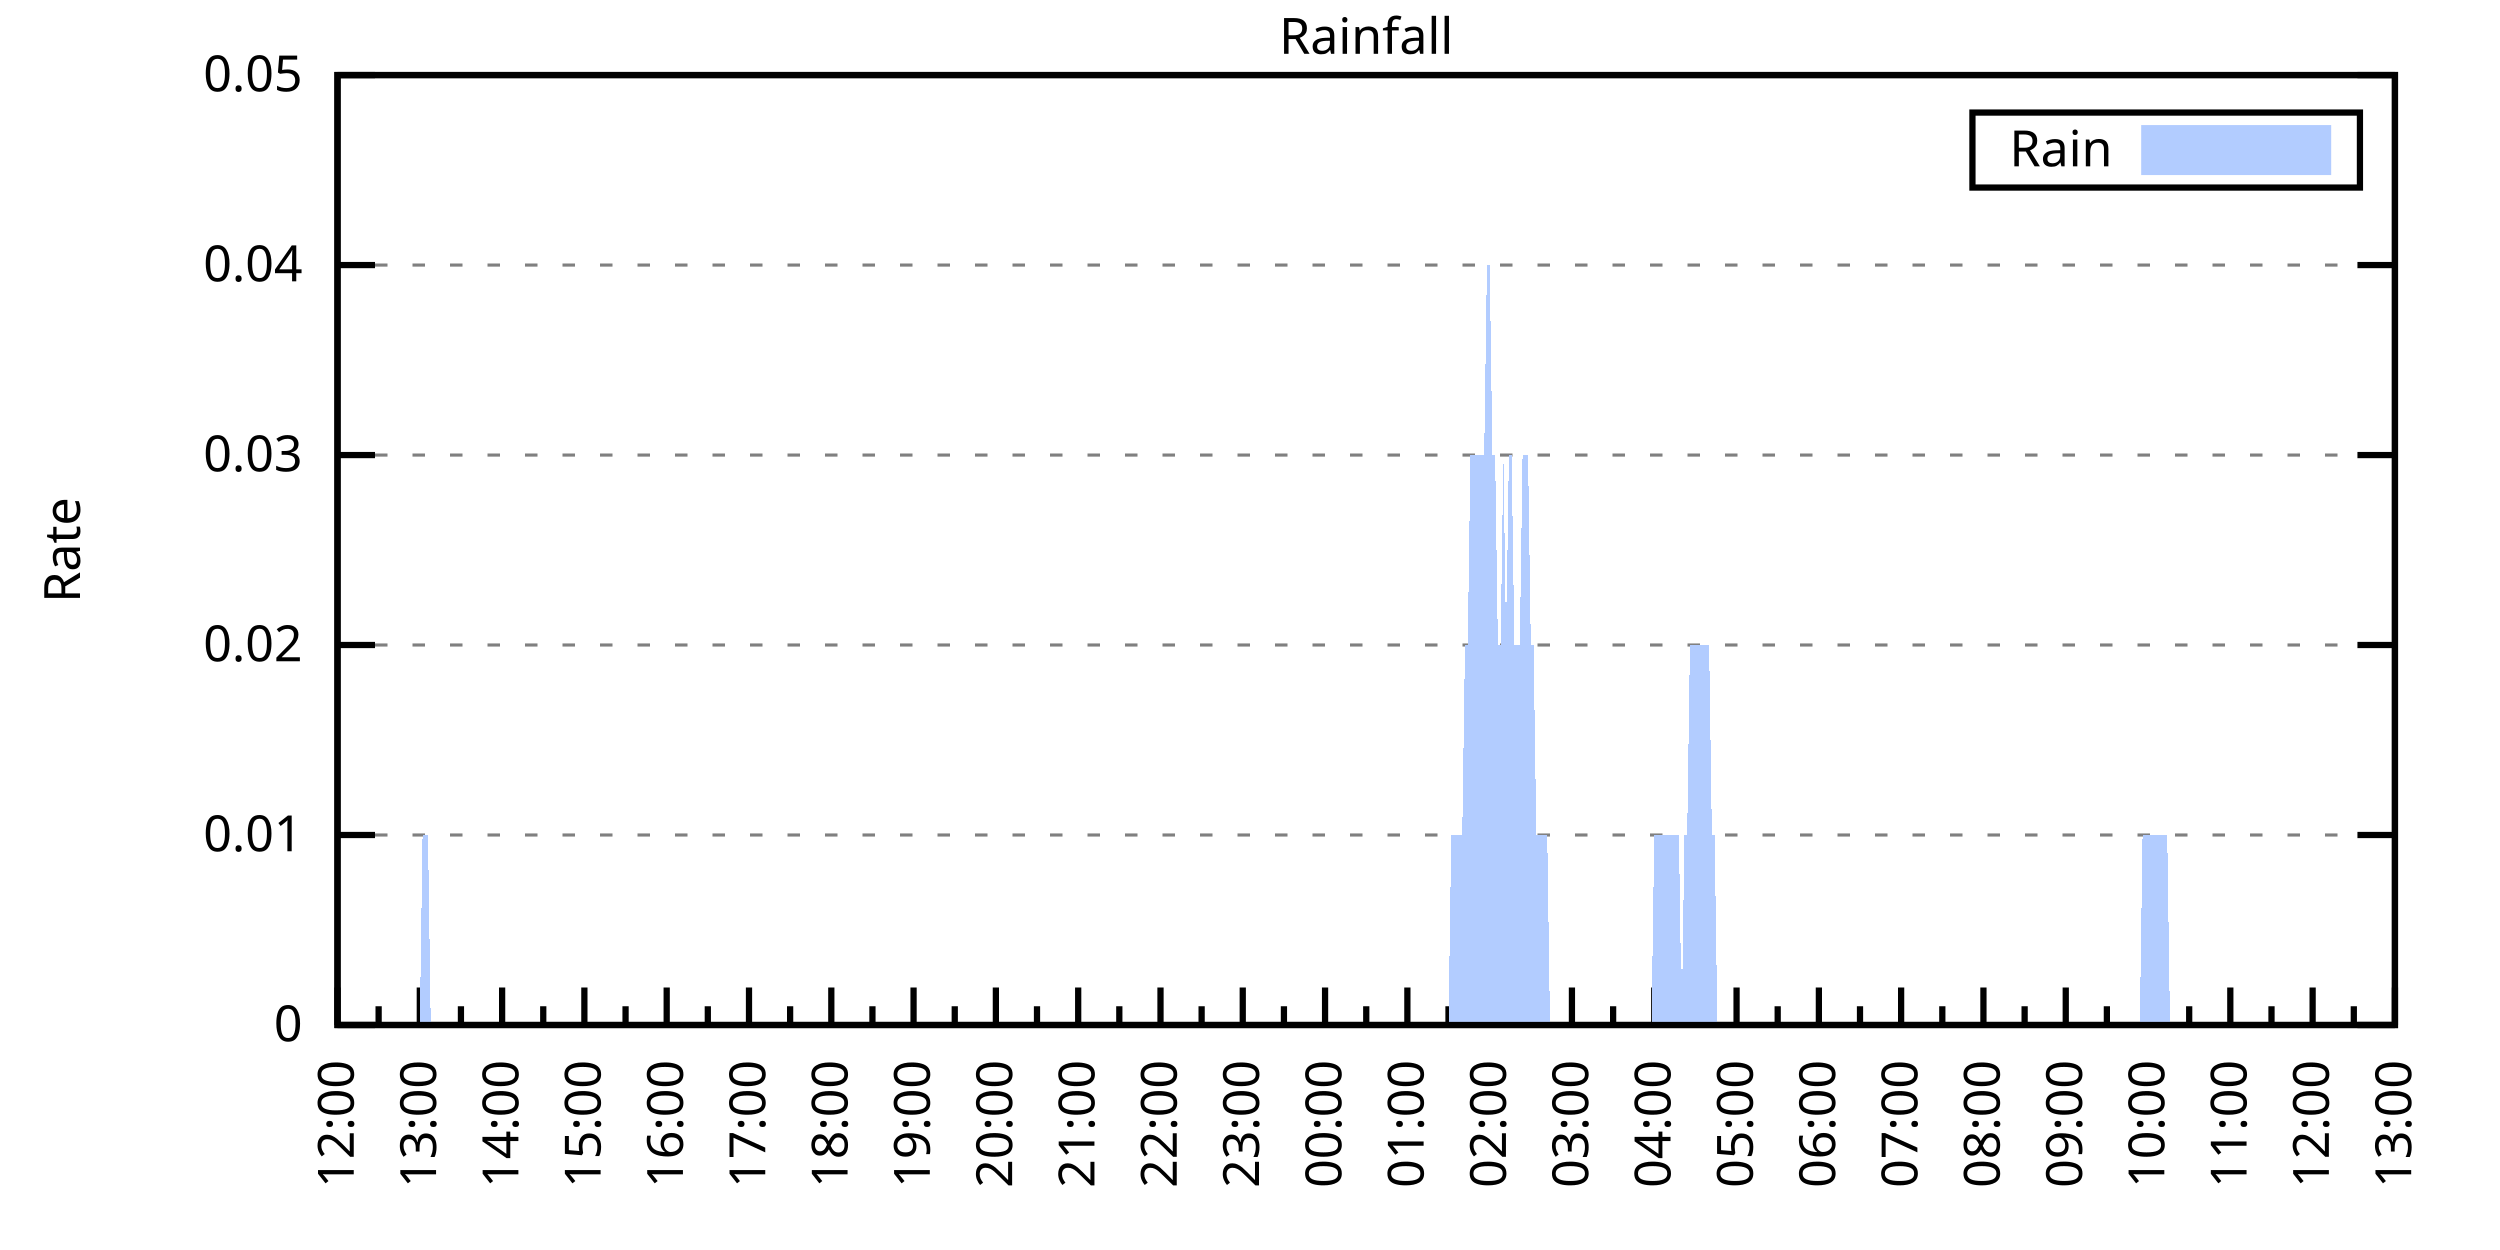
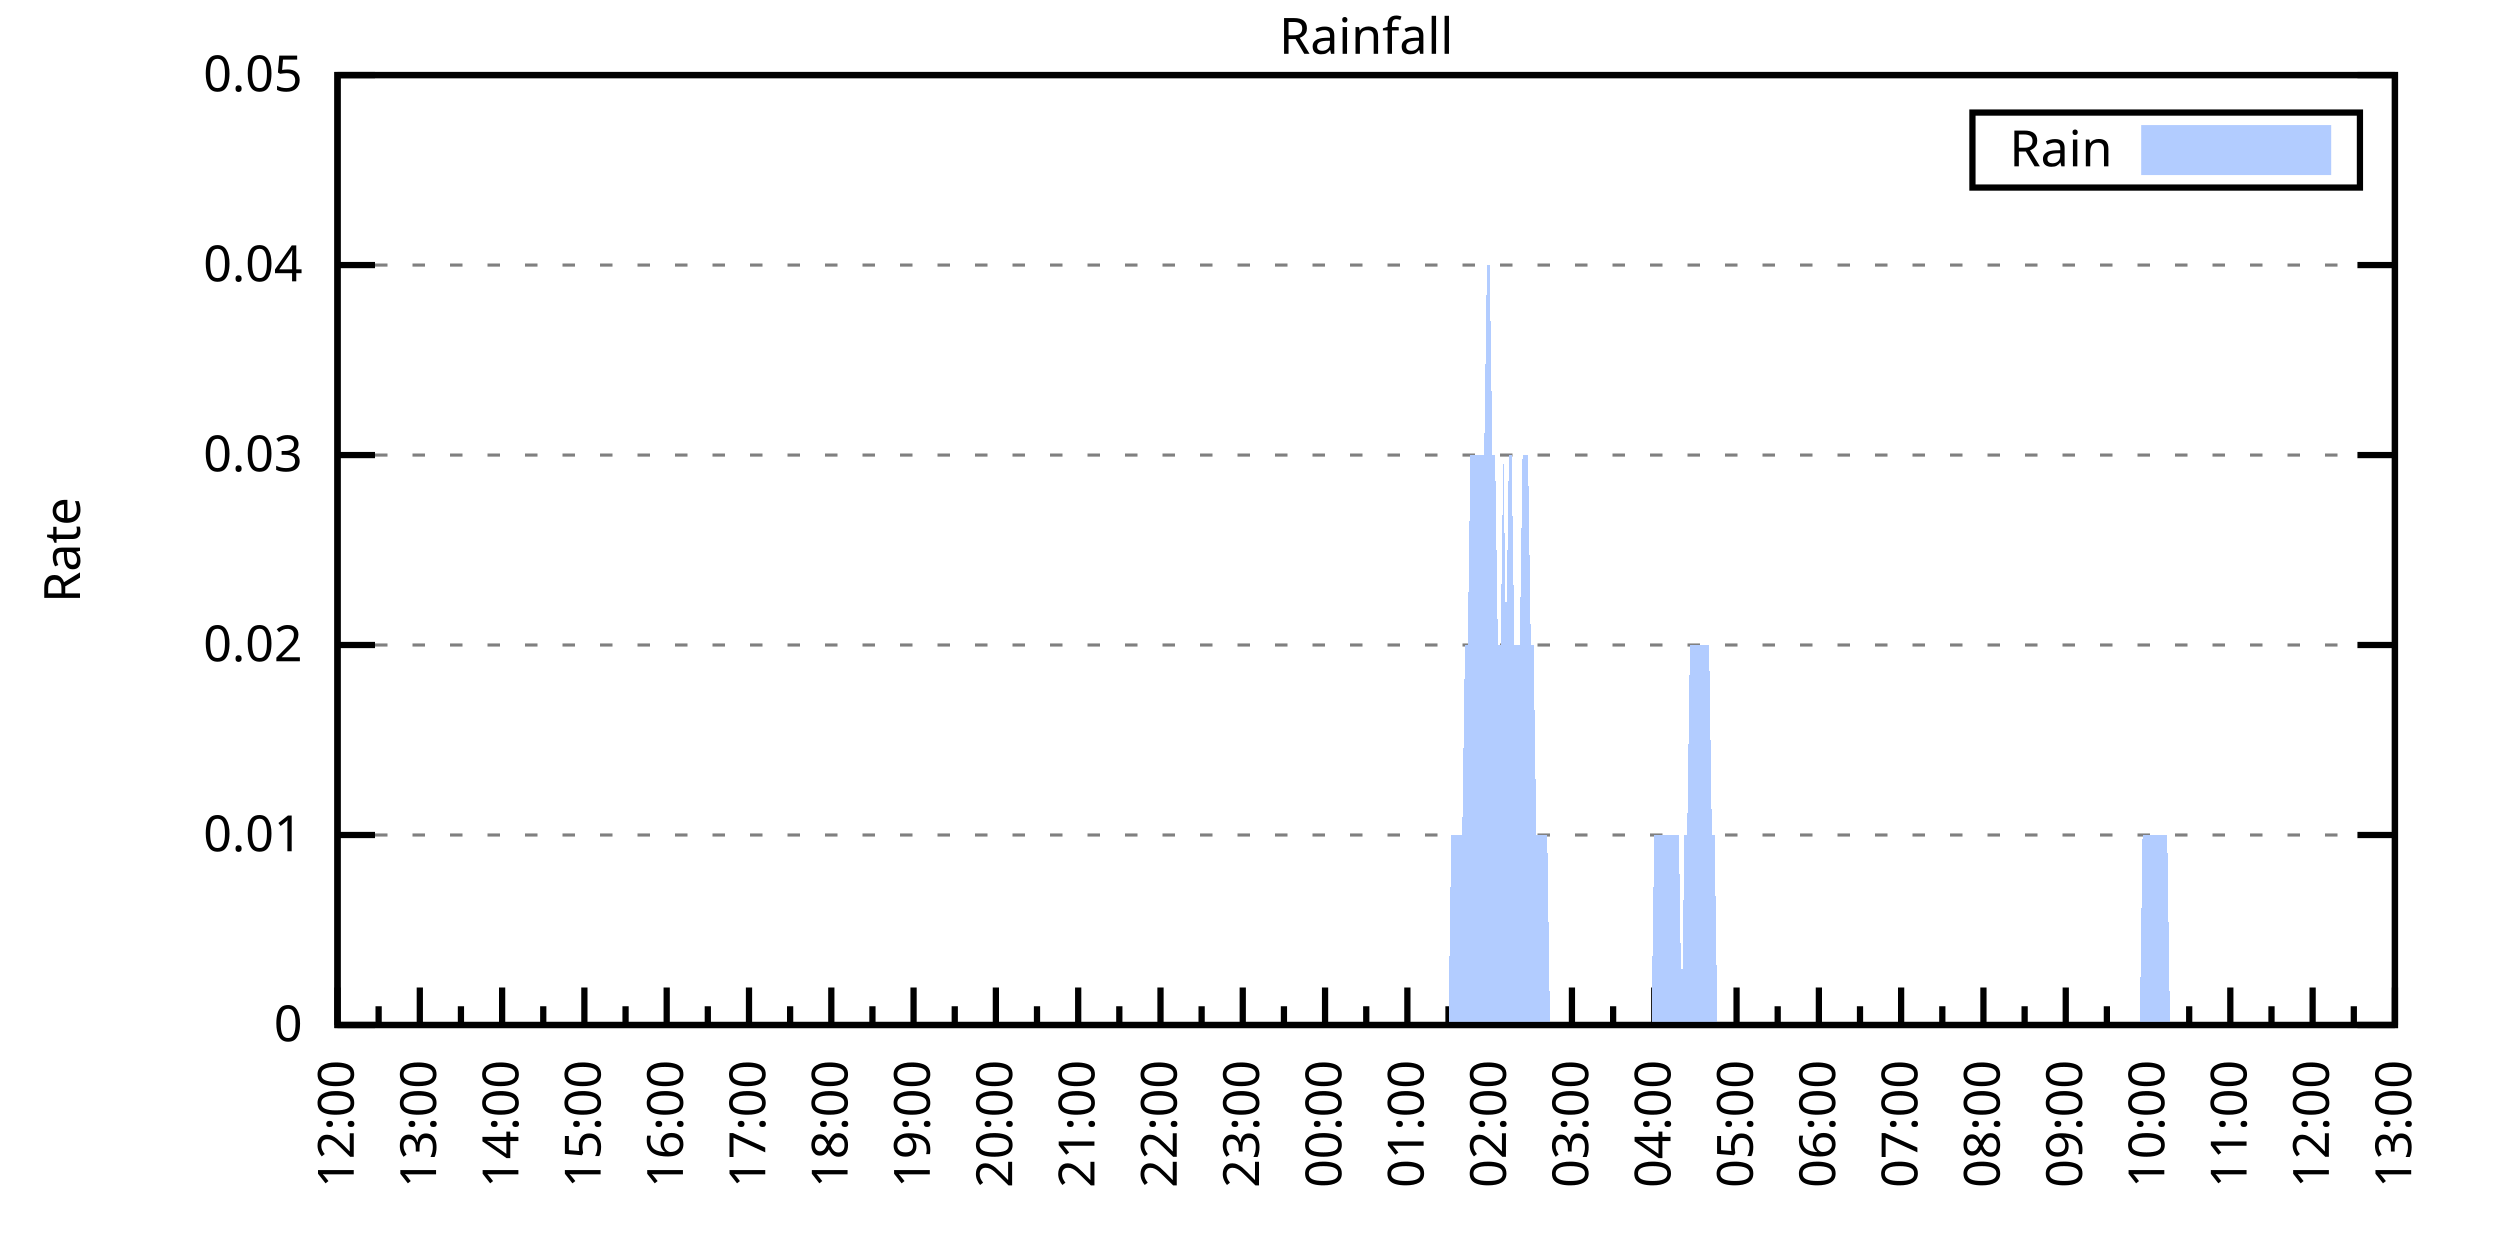
<svg xmlns="http://www.w3.org/2000/svg" xmlns:xlink="http://www.w3.org/1999/xlink" width="400" height="200" viewBox="0 0 400 200">
  <g id="gnuplot_canvas">
    <rect x="0" y="0" width="400" height="200" fill="none" />
    <defs>
      <circle id="gpDot" r="0.5" stroke-width="0.5" stroke="currentColor" />
      <path id="gpPt0" stroke-width="0.333" stroke="currentColor" d="M-1,0 h2 M0,-1 v2" />
      <path id="gpPt1" stroke-width="0.333" stroke="currentColor" d="M-1,-1 L1,1 M1,-1 L-1,1" />
      <path id="gpPt2" stroke-width="0.333" stroke="currentColor" d="M-1,0 L1,0 M0,-1 L0,1 M-1,-1 L1,1 M-1,1 L1,-1" />
      <rect id="gpPt3" stroke-width="0.333" stroke="currentColor" x="-1" y="-1" width="2" height="2" />
      <rect id="gpPt4" stroke-width="0.333" stroke="currentColor" fill="currentColor" x="-1" y="-1" width="2" height="2" />
      <circle id="gpPt5" stroke-width="0.333" stroke="currentColor" cx="0" cy="0" r="1" />
      <use xlink:href="#gpPt5" id="gpPt6" fill="currentColor" stroke="none" />
      <path id="gpPt7" stroke-width="0.333" stroke="currentColor" d="M0,-1.33 L-1.33,0.67 L1.33,0.67 z" />
      <use xlink:href="#gpPt7" id="gpPt8" fill="currentColor" stroke="none" />
      <use xlink:href="#gpPt7" id="gpPt9" stroke="currentColor" transform="rotate(180)" />
      <use xlink:href="#gpPt9" id="gpPt10" fill="currentColor" stroke="none" />
      <use xlink:href="#gpPt3" id="gpPt11" stroke="currentColor" transform="rotate(45)" />
      <use xlink:href="#gpPt11" id="gpPt12" fill="currentColor" stroke="none" />
      <path id="gpPt13" stroke-width="0.333" stroke="currentColor" d="M0,1.330 L1.265,0.411 L0.782,-1.067 L-0.782,-1.076 L-1.265,0.411 z" />
      <use xlink:href="#gpPt13" id="gpPt14" fill="currentColor" stroke="none" />
      <filter id="textbox" filterUnits="objectBoundingBox" x="0" y="0" height="1" width="1">
        <feFlood flood-color="white" flood-opacity="1" result="bgnd" />
        <feComposite in="SourceGraphic" in2="bgnd" operator="atop" />
      </filter>
      <filter id="greybox" filterUnits="objectBoundingBox" x="0" y="0" height="1" width="1">
        <feFlood flood-color="lightgrey" flood-opacity="1" result="grey" />
        <feComposite in="SourceGraphic" in2="grey" operator="atop" />
      </filter>
    </defs>
    <g fill="none" color="white" stroke="currentColor" stroke-width="1.00" stroke-linecap="butt" stroke-linejoin="miter">
</g>
    <g fill="none" color="black" stroke="currentColor" stroke-width="1.00" stroke-linecap="butt" stroke-linejoin="miter">
      <g stroke="none" shape-rendering="crispEdges">
        <polygon fill="rgb(255, 255, 255)" points="54.00,164.00 383.18,164.00 383.18,12.02 54.00,12.02 " />
      </g>
    </g>
    <g fill="none" color="black" stroke="currentColor" stroke-width="1.00" stroke-linecap="butt" stroke-linejoin="miter">
</g>
    <g fill="none" color="black" stroke="black" stroke-width="0.50" stroke-linecap="butt" stroke-linejoin="miter">
</g>
    <g fill="none" color="gray" stroke="currentColor" stroke-width="0.50" stroke-linecap="butt" stroke-linejoin="miter">
      <path stroke="gray" stroke-dasharray="2,4" class="gridline" d="M54.00,164.00 L383.19,164.00  " />
    </g>
    <g fill="none" color="gray" stroke="gray" stroke-width="1.00" stroke-linecap="butt" stroke-linejoin="miter">
</g>
    <g fill="none" color="black" stroke="currentColor" stroke-width="1.00" stroke-linecap="butt" stroke-linejoin="miter">
      <path stroke="black" d="M54.00,164.00 L60.00,164.00 M383.19,164.00 L377.19,164.00  " />
      <g transform="translate(48.40,166.60)" stroke="none" fill="black" font-family="Sans" font-size="8.00" text-anchor="end">
        <text>
          <tspan font-family="Sans"> 0</tspan>
        </text>
      </g>
    </g>
    <g fill="none" color="black" stroke="currentColor" stroke-width="1.00" stroke-linecap="butt" stroke-linejoin="miter">
</g>
    <g fill="none" color="black" stroke="black" stroke-width="0.50" stroke-linecap="butt" stroke-linejoin="miter">
</g>
    <g fill="none" color="gray" stroke="currentColor" stroke-width="0.50" stroke-linecap="butt" stroke-linejoin="miter">
      <path stroke="gray" stroke-dasharray="2,4" class="gridline" d="M54.00,133.60 L383.19,133.60  " />
    </g>
    <g fill="none" color="gray" stroke="gray" stroke-width="1.00" stroke-linecap="butt" stroke-linejoin="miter">
</g>
    <g fill="none" color="black" stroke="currentColor" stroke-width="1.00" stroke-linecap="butt" stroke-linejoin="miter">
      <path stroke="black" d="M54.00,133.60 L60.00,133.60 M383.19,133.60 L377.19,133.60  " />
      <g transform="translate(48.40,136.20)" stroke="none" fill="black" font-family="Sans" font-size="8.00" text-anchor="end">
        <text>
          <tspan font-family="Sans"> 0.01</tspan>
        </text>
      </g>
    </g>
    <g fill="none" color="black" stroke="currentColor" stroke-width="1.00" stroke-linecap="butt" stroke-linejoin="miter">
</g>
    <g fill="none" color="black" stroke="black" stroke-width="0.50" stroke-linecap="butt" stroke-linejoin="miter">
</g>
    <g fill="none" color="gray" stroke="currentColor" stroke-width="0.50" stroke-linecap="butt" stroke-linejoin="miter">
      <path stroke="gray" stroke-dasharray="2,4" class="gridline" d="M54.00,103.20 L383.19,103.20  " />
    </g>
    <g fill="none" color="gray" stroke="gray" stroke-width="1.00" stroke-linecap="butt" stroke-linejoin="miter">
</g>
    <g fill="none" color="black" stroke="currentColor" stroke-width="1.00" stroke-linecap="butt" stroke-linejoin="miter">
      <path stroke="black" d="M54.00,103.20 L60.00,103.20 M383.19,103.20 L377.19,103.20  " />
      <g transform="translate(48.40,105.80)" stroke="none" fill="black" font-family="Sans" font-size="8.00" text-anchor="end">
        <text>
          <tspan font-family="Sans"> 0.02</tspan>
        </text>
      </g>
    </g>
    <g fill="none" color="black" stroke="currentColor" stroke-width="1.00" stroke-linecap="butt" stroke-linejoin="miter">
</g>
    <g fill="none" color="black" stroke="black" stroke-width="0.50" stroke-linecap="butt" stroke-linejoin="miter">
</g>
    <g fill="none" color="gray" stroke="currentColor" stroke-width="0.50" stroke-linecap="butt" stroke-linejoin="miter">
      <path stroke="gray" stroke-dasharray="2,4" class="gridline" d="M54.00,72.81 L383.19,72.81  " />
    </g>
    <g fill="none" color="gray" stroke="gray" stroke-width="1.00" stroke-linecap="butt" stroke-linejoin="miter">
</g>
    <g fill="none" color="black" stroke="currentColor" stroke-width="1.00" stroke-linecap="butt" stroke-linejoin="miter">
      <path stroke="black" d="M54.00,72.81 L60.00,72.81 M383.19,72.81 L377.19,72.81  " />
      <g transform="translate(48.40,75.41)" stroke="none" fill="black" font-family="Sans" font-size="8.00" text-anchor="end">
        <text>
          <tspan font-family="Sans"> 0.03</tspan>
        </text>
      </g>
    </g>
    <g fill="none" color="black" stroke="currentColor" stroke-width="1.00" stroke-linecap="butt" stroke-linejoin="miter">
</g>
    <g fill="none" color="black" stroke="black" stroke-width="0.50" stroke-linecap="butt" stroke-linejoin="miter">
</g>
    <g fill="none" color="gray" stroke="currentColor" stroke-width="0.50" stroke-linecap="butt" stroke-linejoin="miter">
      <path stroke="gray" stroke-dasharray="2,4" class="gridline" d="M54.00,42.41 L383.19,42.41  " />
    </g>
    <g fill="none" color="gray" stroke="gray" stroke-width="1.00" stroke-linecap="butt" stroke-linejoin="miter">
</g>
    <g fill="none" color="black" stroke="currentColor" stroke-width="1.00" stroke-linecap="butt" stroke-linejoin="miter">
      <path stroke="black" d="M54.00,42.41 L60.00,42.41 M383.19,42.41 L377.19,42.41  " />
      <g transform="translate(48.40,45.01)" stroke="none" fill="black" font-family="Sans" font-size="8.00" text-anchor="end">
        <text>
          <tspan font-family="Sans"> 0.04</tspan>
        </text>
      </g>
    </g>
    <g fill="none" color="black" stroke="currentColor" stroke-width="1.00" stroke-linecap="butt" stroke-linejoin="miter">
</g>
    <g fill="none" color="black" stroke="black" stroke-width="0.50" stroke-linecap="butt" stroke-linejoin="miter">
</g>
    <g fill="none" color="gray" stroke="currentColor" stroke-width="0.50" stroke-linecap="butt" stroke-linejoin="miter">
      <path stroke="gray" stroke-dasharray="2,4" class="gridline" d="M54.00,12.01 L383.19,12.01  " />
    </g>
    <g fill="none" color="gray" stroke="gray" stroke-width="1.00" stroke-linecap="butt" stroke-linejoin="miter">
</g>
    <g fill="none" color="black" stroke="currentColor" stroke-width="1.00" stroke-linecap="butt" stroke-linejoin="miter">
      <path stroke="black" d="M54.00,12.01 L60.00,12.01 M383.19,12.01 L377.19,12.01  " />
      <g transform="translate(48.40,14.61)" stroke="none" fill="black" font-family="Sans" font-size="8.00" text-anchor="end">
        <text>
          <tspan font-family="Sans"> 0.05</tspan>
        </text>
      </g>
    </g>
    <g fill="none" color="black" stroke="currentColor" stroke-width="1.00" stroke-linecap="butt" stroke-linejoin="miter">
      <path stroke="black" d="M54.00,164.00 L54.00,158.00  " />
      <g transform="translate(56.60,169.60) rotate(270)" stroke="none" fill="black" font-family="Sans" font-size="8.00" text-anchor="end">
        <text>
          <tspan font-family="Sans">12:00</tspan>
        </text>
      </g>
    </g>
    <g fill="none" color="black" stroke="currentColor" stroke-width="1.00" stroke-linecap="butt" stroke-linejoin="miter">
      <path stroke="black" d="M60.58,164.00 L60.58,161.00 M67.17,164.00 L67.17,158.00  " />
      <g transform="translate(69.77,169.60) rotate(270)" stroke="none" fill="black" font-family="Sans" font-size="8.00" text-anchor="end">
        <text>
          <tspan font-family="Sans">13:00</tspan>
        </text>
      </g>
    </g>
    <g fill="none" color="black" stroke="currentColor" stroke-width="1.00" stroke-linecap="butt" stroke-linejoin="miter">
      <path stroke="black" d="M73.75,164.00 L73.75,161.00 M80.34,164.00 L80.34,158.00  " />
      <g transform="translate(82.94,169.60) rotate(270)" stroke="none" fill="black" font-family="Sans" font-size="8.00" text-anchor="end">
        <text>
          <tspan font-family="Sans">14:00</tspan>
        </text>
      </g>
    </g>
    <g fill="none" color="black" stroke="currentColor" stroke-width="1.00" stroke-linecap="butt" stroke-linejoin="miter">
      <path stroke="black" d="M86.92,164.00 L86.92,161.00 M93.50,164.00 L93.50,158.00  " />
      <g transform="translate(96.10,169.60) rotate(270)" stroke="none" fill="black" font-family="Sans" font-size="8.00" text-anchor="end">
        <text>
          <tspan font-family="Sans">15:00</tspan>
        </text>
      </g>
    </g>
    <g fill="none" color="black" stroke="currentColor" stroke-width="1.00" stroke-linecap="butt" stroke-linejoin="miter">
      <path stroke="black" d="M100.09,164.00 L100.09,161.00 M106.67,164.00 L106.67,158.00  " />
      <g transform="translate(109.27,169.60) rotate(270)" stroke="none" fill="black" font-family="Sans" font-size="8.00" text-anchor="end">
        <text>
          <tspan font-family="Sans">16:00</tspan>
        </text>
      </g>
    </g>
    <g fill="none" color="black" stroke="currentColor" stroke-width="1.00" stroke-linecap="butt" stroke-linejoin="miter">
      <path stroke="black" d="M113.25,164.00 L113.25,161.00 M119.84,164.00 L119.84,158.00  " />
      <g transform="translate(122.44,169.60) rotate(270)" stroke="none" fill="black" font-family="Sans" font-size="8.00" text-anchor="end">
        <text>
          <tspan font-family="Sans">17:00</tspan>
        </text>
      </g>
    </g>
    <g fill="none" color="black" stroke="currentColor" stroke-width="1.00" stroke-linecap="butt" stroke-linejoin="miter">
      <path stroke="black" d="M126.42,164.00 L126.42,161.00 M133.01,164.00 L133.01,158.00  " />
      <g transform="translate(135.61,169.60) rotate(270)" stroke="none" fill="black" font-family="Sans" font-size="8.00" text-anchor="end">
        <text>
          <tspan font-family="Sans">18:00</tspan>
        </text>
      </g>
    </g>
    <g fill="none" color="black" stroke="currentColor" stroke-width="1.00" stroke-linecap="butt" stroke-linejoin="miter">
      <path stroke="black" d="M139.59,164.00 L139.59,161.00 M146.17,164.00 L146.17,158.00  " />
      <g transform="translate(148.77,169.60) rotate(270)" stroke="none" fill="black" font-family="Sans" font-size="8.00" text-anchor="end">
        <text>
          <tspan font-family="Sans">19:00</tspan>
        </text>
      </g>
    </g>
    <g fill="none" color="black" stroke="currentColor" stroke-width="1.00" stroke-linecap="butt" stroke-linejoin="miter">
      <path stroke="black" d="M152.76,164.00 L152.76,161.00 M159.34,164.00 L159.34,158.00  " />
      <g transform="translate(161.94,169.60) rotate(270)" stroke="none" fill="black" font-family="Sans" font-size="8.00" text-anchor="end">
        <text>
          <tspan font-family="Sans">20:00</tspan>
        </text>
      </g>
    </g>
    <g fill="none" color="black" stroke="currentColor" stroke-width="1.00" stroke-linecap="butt" stroke-linejoin="miter">
      <path stroke="black" d="M165.92,164.00 L165.92,161.00 M172.51,164.00 L172.51,158.00  " />
      <g transform="translate(175.11,169.60) rotate(270)" stroke="none" fill="black" font-family="Sans" font-size="8.00" text-anchor="end">
        <text>
          <tspan font-family="Sans">21:00</tspan>
        </text>
      </g>
    </g>
    <g fill="none" color="black" stroke="currentColor" stroke-width="1.00" stroke-linecap="butt" stroke-linejoin="miter">
      <path stroke="black" d="M179.09,164.00 L179.09,161.00 M185.68,164.00 L185.68,158.00  " />
      <g transform="translate(188.28,169.60) rotate(270)" stroke="none" fill="black" font-family="Sans" font-size="8.00" text-anchor="end">
        <text>
          <tspan font-family="Sans">22:00</tspan>
        </text>
      </g>
    </g>
    <g fill="none" color="black" stroke="currentColor" stroke-width="1.00" stroke-linecap="butt" stroke-linejoin="miter">
      <path stroke="black" d="M192.26,164.00 L192.26,161.00 M198.84,164.00 L198.84,158.00  " />
      <g transform="translate(201.44,169.60) rotate(270)" stroke="none" fill="black" font-family="Sans" font-size="8.00" text-anchor="end">
        <text>
          <tspan font-family="Sans">23:00</tspan>
        </text>
      </g>
    </g>
    <g fill="none" color="black" stroke="currentColor" stroke-width="1.00" stroke-linecap="butt" stroke-linejoin="miter">
      <path stroke="black" d="M205.43,164.00 L205.43,161.00 M212.01,164.00 L212.01,158.00  " />
      <g transform="translate(214.61,169.60) rotate(270)" stroke="none" fill="black" font-family="Sans" font-size="8.00" text-anchor="end">
        <text>
          <tspan font-family="Sans">00:00</tspan>
        </text>
      </g>
    </g>
    <g fill="none" color="black" stroke="currentColor" stroke-width="1.00" stroke-linecap="butt" stroke-linejoin="miter">
      <path stroke="black" d="M218.60,164.00 L218.60,161.00 M225.18,164.00 L225.18,158.00  " />
      <g transform="translate(227.78,169.60) rotate(270)" stroke="none" fill="black" font-family="Sans" font-size="8.00" text-anchor="end">
        <text>
          <tspan font-family="Sans">01:00</tspan>
        </text>
      </g>
    </g>
    <g fill="none" color="black" stroke="currentColor" stroke-width="1.00" stroke-linecap="butt" stroke-linejoin="miter">
      <path stroke="black" d="M231.76,164.00 L231.76,161.00 M238.35,164.00 L238.35,158.00  " />
      <g transform="translate(240.95,169.60) rotate(270)" stroke="none" fill="black" font-family="Sans" font-size="8.00" text-anchor="end">
        <text>
          <tspan font-family="Sans">02:00</tspan>
        </text>
      </g>
    </g>
    <g fill="none" color="black" stroke="currentColor" stroke-width="1.00" stroke-linecap="butt" stroke-linejoin="miter">
      <path stroke="black" d="M244.93,164.00 L244.93,161.00 M251.51,164.00 L251.51,158.00  " />
      <g transform="translate(254.11,169.60) rotate(270)" stroke="none" fill="black" font-family="Sans" font-size="8.00" text-anchor="end">
        <text>
          <tspan font-family="Sans">03:00</tspan>
        </text>
      </g>
    </g>
    <g fill="none" color="black" stroke="currentColor" stroke-width="1.00" stroke-linecap="butt" stroke-linejoin="miter">
      <path stroke="black" d="M258.10,164.00 L258.10,161.00 M264.68,164.00 L264.68,158.00  " />
      <g transform="translate(267.28,169.60) rotate(270)" stroke="none" fill="black" font-family="Sans" font-size="8.00" text-anchor="end">
        <text>
          <tspan font-family="Sans">04:00</tspan>
        </text>
      </g>
    </g>
    <g fill="none" color="black" stroke="currentColor" stroke-width="1.00" stroke-linecap="butt" stroke-linejoin="miter">
      <path stroke="black" d="M271.27,164.00 L271.27,161.00 M277.85,164.00 L277.85,158.00  " />
      <g transform="translate(280.45,169.60) rotate(270)" stroke="none" fill="black" font-family="Sans" font-size="8.00" text-anchor="end">
        <text>
          <tspan font-family="Sans">05:00</tspan>
        </text>
      </g>
    </g>
    <g fill="none" color="black" stroke="currentColor" stroke-width="1.00" stroke-linecap="butt" stroke-linejoin="miter">
      <path stroke="black" d="M284.43,164.00 L284.43,161.00 M291.02,164.00 L291.02,158.00  " />
      <g transform="translate(293.62,169.60) rotate(270)" stroke="none" fill="black" font-family="Sans" font-size="8.00" text-anchor="end">
        <text>
          <tspan font-family="Sans">06:00</tspan>
        </text>
      </g>
    </g>
    <g fill="none" color="black" stroke="currentColor" stroke-width="1.00" stroke-linecap="butt" stroke-linejoin="miter">
      <path stroke="black" d="M297.60,164.00 L297.60,161.00 M304.18,164.00 L304.18,158.00  " />
      <g transform="translate(306.78,169.60) rotate(270)" stroke="none" fill="black" font-family="Sans" font-size="8.00" text-anchor="end">
        <text>
          <tspan font-family="Sans">07:00</tspan>
        </text>
      </g>
    </g>
    <g fill="none" color="black" stroke="currentColor" stroke-width="1.00" stroke-linecap="butt" stroke-linejoin="miter">
      <path stroke="black" d="M310.77,164.00 L310.77,161.00 M317.35,164.00 L317.35,158.00  " />
      <g transform="translate(319.95,169.60) rotate(270)" stroke="none" fill="black" font-family="Sans" font-size="8.00" text-anchor="end">
        <text>
          <tspan font-family="Sans">08:00</tspan>
        </text>
      </g>
    </g>
    <g fill="none" color="black" stroke="currentColor" stroke-width="1.00" stroke-linecap="butt" stroke-linejoin="miter">
      <path stroke="black" d="M323.94,164.00 L323.94,161.00 M330.52,164.00 L330.52,158.00  " />
      <g transform="translate(333.12,169.60) rotate(270)" stroke="none" fill="black" font-family="Sans" font-size="8.00" text-anchor="end">
        <text>
          <tspan font-family="Sans">09:00</tspan>
        </text>
      </g>
    </g>
    <g fill="none" color="black" stroke="currentColor" stroke-width="1.00" stroke-linecap="butt" stroke-linejoin="miter">
      <path stroke="black" d="M337.10,164.00 L337.10,161.00 M343.69,164.00 L343.69,158.00  " />
      <g transform="translate(346.29,169.60) rotate(270)" stroke="none" fill="black" font-family="Sans" font-size="8.00" text-anchor="end">
        <text>
          <tspan font-family="Sans">10:00</tspan>
        </text>
      </g>
    </g>
    <g fill="none" color="black" stroke="currentColor" stroke-width="1.00" stroke-linecap="butt" stroke-linejoin="miter">
      <path stroke="black" d="M350.27,164.00 L350.27,161.00 M356.85,164.00 L356.85,158.00  " />
      <g transform="translate(359.45,169.60) rotate(270)" stroke="none" fill="black" font-family="Sans" font-size="8.00" text-anchor="end">
        <text>
          <tspan font-family="Sans">11:00</tspan>
        </text>
      </g>
    </g>
    <g fill="none" color="black" stroke="currentColor" stroke-width="1.00" stroke-linecap="butt" stroke-linejoin="miter">
      <path stroke="black" d="M363.44,164.00 L363.44,161.00 M370.02,164.00 L370.02,158.00  " />
      <g transform="translate(372.62,169.60) rotate(270)" stroke="none" fill="black" font-family="Sans" font-size="8.00" text-anchor="end">
        <text>
          <tspan font-family="Sans">12:00</tspan>
        </text>
      </g>
    </g>
    <g fill="none" color="black" stroke="currentColor" stroke-width="1.00" stroke-linecap="butt" stroke-linejoin="miter">
      <path stroke="black" d="M376.61,164.00 L376.61,161.00 M383.19,164.00 L383.19,158.00  " />
      <g transform="translate(385.79,169.60) rotate(270)" stroke="none" fill="black" font-family="Sans" font-size="8.00" text-anchor="end">
        <text>
          <tspan font-family="Sans">13:00</tspan>
        </text>
      </g>
    </g>
    <g fill="none" color="black" stroke="currentColor" stroke-width="1.00" stroke-linecap="butt" stroke-linejoin="miter">
</g>
    <g fill="none" color="black" stroke="currentColor" stroke-width="1.00" stroke-linecap="butt" stroke-linejoin="miter">
      <path stroke="black" d="M54.00,12.01 L54.00,164.00 L383.19,164.00 L383.19,12.01 L54.00,12.01 Z  " />
    </g>
    <g fill="none" color="black" stroke="currentColor" stroke-width="1.00" stroke-linecap="butt" stroke-linejoin="miter">
      <g transform="translate(12.80,88.01) rotate(270)" stroke="none" fill="black" font-family="Sans" font-size="8.00" text-anchor="middle">
        <text>
          <tspan font-family="Sans">Rate</tspan>
        </text>
      </g>
    </g>
    <g fill="none" color="black" stroke="currentColor" stroke-width="1.00" stroke-linecap="butt" stroke-linejoin="miter">
</g>
    <g fill="none" color="black" stroke="currentColor" stroke-width="1.00" stroke-linecap="butt" stroke-linejoin="miter">
      <path stroke="black" d="M315.59,30.01 L315.59,18.01 L377.59,18.01 L377.59,30.01 L315.59,30.01 Z  " />
    </g>
    <g id="Rainfall_plot_1">
      <g fill="none" color="white" stroke="black" stroke-width="2.00" stroke-linecap="butt" stroke-linejoin="miter">
</g>
      <g fill="none" color="black" stroke="currentColor" stroke-width="2.00" stroke-linecap="butt" stroke-linejoin="miter">
        <g transform="translate(337.99,26.61)" stroke="none" fill="black" font-family="Sans" font-size="8.00" text-anchor="end">
          <text>
            <tspan font-family="Sans">Rain</tspan>
          </text>
        </g>
      </g>
      <g fill="none" color="black" stroke="currentColor" stroke-width="2.00" stroke-linecap="butt" stroke-linejoin="miter">
        <g stroke="none" shape-rendering="crispEdges">
          <polygon fill="rgb(178, 204, 255)" points="343.59,27.01 371.99,27.01 371.99,21.01 343.59,21.01 " />
        </g>
        <path stroke="rgb(178, 204, 255)" d="M343.59,27.01 L371.99,27.01 L371.99,21.01 L343.59,21.01 L343.59,27.01 Z  " />
      </g>
      <g fill="none" color="black" stroke="currentColor" stroke-width="2.00" stroke-linecap="butt" stroke-linejoin="miter">
        <g stroke="none" shape-rendering="crispEdges">
-           <polygon fill="rgb(178, 204, 255)" points="63.22,164.00 63.66,164.00 64.10,164.00 64.53,164.00 64.97,164.00 65.41,164.00 65.85,164.00 66.29,164.00 66.73,164.00 67.17,164.00 67.61,133.60 68.05,133.60 68.48,133.60 68.92,164.00 69.36,164.00 69.80,164.00 70.24,164.00 70.68,164.00 71.12,164.00 71.56,164.00 72.00,164.00 72.43,164.00 72.87,164.00 73.31,164.00 73.75,164.00 74.19,164.00 74.63,164.00 75.07,164.00 75.51,164.00 75.95,164.00 76.38,164.00 76.82,164.00 77.26,164.00 77.70,164.00 78.14,164.00 78.58,164.00 79.02,164.00 79.46,164.00 79.90,164.00 80.34,164.00 80.77,164.00 81.21,164.00 81.65,164.00 82.09,164.00 82.53,164.00 82.97,164.00 83.41,164.00 83.85,164.00 84.29,164.00 84.72,164.00 85.16,164.00 85.60,164.00 86.04,164.00 86.48,164.00 86.92,164.00 87.36,164.00 87.80,164.00 88.24,164.00 88.67,164.00 89.11,164.00 89.55,164.00 89.99,164.00 90.43,164.00 90.87,164.00 91.31,164.00 91.75,164.00 92.19,164.00 92.62,164.00 93.06,164.00 93.50,164.00 93.94,164.00 94.38,164.00 94.82,164.00 95.26,164.00 95.70,164.00 96.14,164.00 96.58,164.00 97.01,164.00 97.45,164.00 97.89,164.00 98.33,164.00 98.77,164.00 99.21,164.00 99.65,164.00 100.09,164.00 100.53,164.00 100.96,164.00 101.40,164.00 101.84,164.00 102.28,164.00 102.72,164.00 103.16,164.00 103.60,164.00 104.04,164.00 104.48,164.00 104.91,164.00 105.35,164.00 105.79,164.00 106.23,164.00 106.67,164.00 107.11,164.00 107.55,164.00 107.99,164.00 108.43,164.00 108.87,164.00 109.30,164.00 109.74,164.00 110.18,164.00 110.62,164.00 111.06,164.00 111.50,164.00 111.94,164.00 112.38,164.00 112.82,164.00 113.25,164.00 113.69,164.00 114.13,164.00 114.57,164.00 115.01,164.00 115.45,164.00 115.89,164.00 116.33,164.00 116.77,164.00 117.20,164.00 117.64,164.00 118.08,164.00 118.52,164.00 118.96,164.00 119.40,164.00 119.84,164.00 120.28,164.00 120.72,164.00 121.15,164.00 121.59,164.00 122.03,164.00 122.47,164.00 122.91,164.00 123.35,164.00 123.79,164.00 124.23,164.00 124.67,164.00 125.11,164.00 125.54,164.00 125.98,164.00 126.42,164.00 126.86,164.00 127.30,164.00 127.74,164.00 128.18,164.00 128.62,164.00 129.06,164.00 129.49,164.00 129.93,164.00 130.37,164.00 130.81,164.00 131.25,164.00 131.69,164.00 132.13,164.00 132.57,164.00 133.01,164.00 133.44,164.00 133.88,164.00 134.32,164.00 134.76,164.00 135.20,164.00 135.64,164.00 136.08,164.00 136.52,164.00 136.96,164.00 137.39,164.00 137.83,164.00 138.27,164.00 138.71,164.00 139.15,164.00 139.59,164.00 140.03,164.00 140.47,164.00 140.91,164.00 141.35,164.00 141.78,164.00 142.22,164.00 142.66,164.00 143.10,164.00 143.54,164.00 143.98,164.00 144.42,164.00 144.86,164.00 145.30,164.00 145.73,164.00 146.17,164.00 146.61,164.00 147.05,164.00 147.49,164.00 147.93,164.00 148.37,164.00 148.81,164.00 149.25,164.00 149.68,164.00 150.12,164.00 150.56,164.00 151.00,164.00 151.44,164.00 151.88,164.00 152.32,164.00 152.76,164.00 153.20,164.00 153.63,164.00 154.07,164.00 154.51,164.00 154.95,164.00 155.39,164.00 155.83,164.00 156.27,164.00 156.71,164.00 157.15,164.00 157.59,164.00 158.02,164.00 158.46,164.00 158.90,164.00 159.34,164.00 159.78,164.00 160.22,164.00 160.66,164.00 161.10,164.00 161.54,164.00 161.97,164.00 162.41,164.00 162.85,164.00 163.29,164.00 163.73,164.00 164.17,164.00 164.61,164.00 165.05,164.00 165.49,164.00 165.92,164.00 166.36,164.00 166.80,164.00 167.24,164.00 167.68,164.00 168.12,164.00 168.56,164.00 169.00,164.00 169.44,164.00 169.87,164.00 170.31,164.00 170.75,164.00 171.19,164.00 171.63,164.00 172.07,164.00 172.51,164.00 172.95,164.00 173.39,164.00 173.83,164.00 174.26,164.00 174.70,164.00 175.14,164.00 175.58,164.00 176.02,164.00 176.46,164.00 176.90,164.00 177.34,164.00 177.78,164.00 178.21,164.00 178.65,164.00 179.09,164.00 179.53,164.00 179.97,164.00 180.41,164.00 180.85,164.00 181.29,164.00 181.73,164.00 182.16,164.00 182.60,164.00 183.04,164.00 183.48,164.00 183.92,164.00 184.36,164.00 184.80,164.00 185.24,164.00 185.68,164.00 186.11,164.00 186.55,164.00 186.99,164.00 187.43,164.00 187.87,164.00 188.31,164.00 188.75,164.00 189.19,164.00 189.63,164.00 190.07,164.00 190.50,164.00 190.94,164.00 191.38,164.00 191.82,164.00 192.26,164.00 192.70,164.00 193.14,164.00 193.58,164.00 194.02,164.00 194.45,164.00 194.89,164.00 195.33,164.00 195.77,164.00 196.21,164.00 196.65,164.00 197.09,164.00 197.53,164.00 197.97,164.00 198.40,164.00 198.84,164.00 199.28,164.00 199.72,164.00 200.16,164.00 200.60,164.00 201.04,164.00 201.48,164.00 201.92,164.00 202.35,164.00 202.79,164.00 203.23,164.00 203.67,164.00 204.11,164.00 204.55,164.00 204.99,164.00 205.43,164.00 205.87,164.00 206.31,164.00 206.74,164.00 207.18,164.00 207.62,164.00 208.06,164.00 208.50,164.00 208.94,164.00 209.38,164.00 209.82,164.00 210.26,164.00 210.69,164.00 211.13,164.00 211.57,164.00 212.01,164.00 212.45,164.00 212.89,164.00 213.33,164.00 213.77,164.00 214.21,164.00 214.64,164.00 215.08,164.00 215.52,164.00 215.96,164.00 216.40,164.00 216.84,164.00 217.28,164.00 217.72,164.00 218.16,164.00 218.60,164.00 219.03,164.00 219.47,164.00 219.91,164.00 220.35,164.00 220.79,164.00 221.23,164.00 221.67,164.00 222.11,164.00 222.55,164.00 222.98,164.00 223.42,164.00 223.86,164.00 224.30,164.00 224.74,164.00 225.18,164.00 225.62,164.00 226.06,164.00 226.50,164.00 226.93,164.00 227.37,164.00 227.81,164.00 228.25,164.00 228.69,164.00 229.13,164.00 229.57,164.00 230.01,164.00 230.45,164.00 230.88,164.00 231.32,164.00 231.76,164.00 232.20,133.60 232.64,133.60 233.08,133.60 233.52,133.60 233.96,133.60 234.40,103.20 234.84,103.20 235.27,72.81 235.71,72.81 236.15,72.81 236.59,72.81 237.03,72.81 237.47,72.81 237.91,42.41 238.35,42.41 238.79,72.81 239.22,72.81 239.66,103.20 240.10,103.20 240.54,72.81 240.98,103.20 241.42,72.81 241.86,72.81 242.30,103.20 242.74,103.20 243.17,103.20 243.61,72.81 244.05,72.81 244.49,72.81 244.93,103.20 245.37,103.20 245.81,133.60 246.25,133.60 246.69,133.60 247.12,133.60 247.56,133.60 248.00,164.00 248.44,164.00 248.88,164.00 249.32,164.00 249.76,164.00 250.20,164.00 250.64,164.00 251.08,164.00 251.51,164.00 251.95,164.00 252.39,164.00 252.83,164.00 253.27,164.00 253.71,164.00 254.15,164.00 254.59,164.00 255.03,164.00 255.46,164.00 255.90,164.00 256.34,164.00 256.78,164.00 257.22,164.00 257.66,164.00 258.10,164.00 258.54,164.00 258.98,164.00 259.41,164.00 259.85,164.00 260.29,164.00 260.73,164.00 261.17,164.00 261.61,164.00 262.05,164.00 262.49,164.00 262.93,164.00 263.36,164.00 263.80,164.00 264.24,164.00 264.68,133.60 265.12,133.60 265.56,133.60 266.00,133.60 266.44,133.60 266.88,133.60 267.32,133.60 267.75,133.60 268.19,133.60 268.63,133.60 269.07,164.00 269.51,133.60 269.95,133.60 270.39,103.20 270.83,103.20 271.27,103.20 271.70,103.20 272.14,103.20 272.58,103.20 273.02,103.20 273.46,103.20 273.90,133.60 274.34,133.60 274.78,164.00 275.22,164.00 275.65,164.00 276.09,164.00 276.53,164.00 276.97,164.00 277.41,164.00 277.85,164.00 278.29,164.00 278.73,164.00 279.17,164.00 279.60,164.00 280.04,164.00 280.48,164.00 280.92,164.00 281.36,164.00 281.80,164.00 282.24,164.00 282.68,164.00 283.12,164.00 283.56,164.00 283.99,164.00 284.43,164.00 284.87,164.00 285.31,164.00 285.75,164.00 286.19,164.00 286.63,164.00 287.07,164.00 287.51,164.00 287.94,164.00 288.38,164.00 288.82,164.00 289.26,164.00 289.70,164.00 290.14,164.00 290.58,164.00 291.02,164.00 291.46,164.00 291.89,164.00 292.33,164.00 292.77,164.00 293.21,164.00 293.65,164.00 294.09,164.00 294.53,164.00 294.97,164.00 295.41,164.00 295.84,164.00 296.28,164.00 296.72,164.00 297.16,164.00 297.60,164.00 298.04,164.00 298.48,164.00 298.92,164.00 299.36,164.00 299.80,164.00 300.23,164.00 300.67,164.00 301.11,164.00 301.55,164.00 301.99,164.00 302.43,164.00 302.87,164.00 303.31,164.00 303.75,164.00 304.18,164.00 304.62,164.00 305.06,164.00 305.50,164.00 305.94,164.00 306.38,164.00 306.82,164.00 307.26,164.00 307.70,164.00 308.13,164.00 308.57,164.00 309.01,164.00 309.45,164.00 309.89,164.00 310.33,164.00 310.77,164.00 311.21,164.00 311.65,164.00 312.08,164.00 312.52,164.00 312.96,164.00 313.40,164.00 313.84,164.00 314.28,164.00 314.72,164.00 315.16,164.00 315.60,164.00 316.04,164.00 316.47,164.00 316.91,164.00 317.35,164.00 317.79,164.00 318.23,164.00 318.67,164.00 319.11,164.00 319.55,164.00 319.99,164.00 320.42,164.00 320.86,164.00 321.30,164.00 321.74,164.00 322.18,164.00 322.62,164.00 323.06,164.00 323.50,164.00 323.94,164.00 324.37,164.00 324.81,164.00 325.25,164.00 325.69,164.00 326.13,164.00 326.57,164.00 327.01,164.00 327.45,164.00 327.89,164.00 328.33,164.00 328.76,164.00 329.20,164.00 329.64,164.00 330.08,164.00 330.52,164.00 330.96,164.00 331.40,164.00 331.84,164.00 332.28,164.00 332.71,164.00 333.15,164.00 333.59,164.00 334.03,164.00 334.47,164.00 334.91,164.00 335.35,164.00 335.79,164.00 336.23,164.00 336.66,164.00 337.10,164.00 337.54,164.00 337.98,164.00 338.42,164.00 338.86,164.00 339.30,164.00 339.74,164.00 340.18,164.00 340.61,164.00 341.05,164.00 341.49,164.00 341.93,164.00 342.37,164.00 342.81,133.60 343.25,133.60 343.69,133.60 344.13,133.60 344.57,133.60 345.00,133.60 345.44,133.60 345.88,133.60 346.32,133.60 346.76,133.60 347.20,164.00 347.64,164.00 348.08,164.00 348.52,164.00 348.95,164.00 349.39,164.00 349.83,164.00 350.27,164.00 350.71,164.00 351.15,164.00 351.59,164.00 352.03,164.00 352.47,164.00 352.90,164.00 353.34,164.00 353.78,164.00 354.22,164.00 354.66,164.00 355.10,164.00 355.54,164.00 355.98,164.00 356.42,164.00 356.85,164.00 357.29,164.00 357.73,164.00 358.17,164.00 358.61,164.00 359.05,164.00 359.49,164.00 359.93,164.00 360.37,164.00 360.81,164.00 361.24,164.00 361.68,164.00 362.12,164.00 362.56,164.00 363.00,164.00 363.44,164.00 363.88,164.00 364.32,164.00 364.76,164.00 365.19,164.00 365.63,164.00 366.07,164.00 366.51,164.00 366.95,164.00 367.39,164.00 367.83,164.00 368.27,164.00 368.71,164.00 369.14,164.00 369.58,164.00 370.02,164.00 370.46,164.00 370.90,164.00 371.34,164.00 371.78,164.00 372.22,164.00 372.66,164.00 373.09,164.00 373.53,164.00 373.97,164.00 374.41,164.00 374.85,164.00 375.29,164.00 375.73,164.00 376.17,164.00 376.61,164.00 377.05,164.00 377.48,164.00 377.92,164.00 378.36,164.00 378.80,164.00 378.80,164.00 63.22,164.00 " />
+           <polygon fill="rgb(178, 204, 255)" points="65.41,164.00 65.85,164.00 66.29,164.00 66.73,164.00 67.17,164.00 67.61,164.00 68.05,164.00 68.48,164.00 68.92,164.00 69.36,164.00 69.80,164.00 70.24,164.00 70.68,164.00 71.12,164.00 71.56,164.00 72.00,164.00 72.43,164.00 72.87,164.00 73.31,164.00 73.75,164.00 74.19,164.00 74.63,164.00 75.07,164.00 75.51,164.00 75.95,164.00 76.38,164.00 76.82,164.00 77.26,164.00 77.70,164.00 78.14,164.00 78.58,164.00 79.02,164.00 79.46,164.00 79.90,164.00 80.34,164.00 80.77,164.00 81.21,164.00 81.65,164.00 82.09,164.00 82.53,164.00 82.97,164.00 83.41,164.00 83.85,164.00 84.29,164.00 84.72,164.00 85.16,164.00 85.60,164.00 86.04,164.00 86.48,164.00 86.92,164.00 87.36,164.00 87.80,164.00 88.24,164.00 88.67,164.00 89.11,164.00 89.55,164.00 89.99,164.00 90.43,164.00 90.87,164.00 91.31,164.00 91.75,164.00 92.19,164.00 92.62,164.00 93.06,164.00 93.50,164.00 93.94,164.00 94.38,164.00 94.82,164.00 95.26,164.00 95.70,164.00 96.14,164.00 96.58,164.00 97.01,164.00 97.45,164.00 97.89,164.00 98.33,164.00 98.77,164.00 99.21,164.00 99.65,164.00 100.09,164.00 100.53,164.00 100.96,164.00 101.40,164.00 101.84,164.00 102.28,164.00 102.72,164.00 103.16,164.00 103.60,164.00 104.04,164.00 104.48,164.00 104.91,164.00 105.35,164.00 105.79,164.00 106.23,164.00 106.67,164.00 107.11,164.00 107.55,164.00 107.99,164.00 108.43,164.00 108.87,164.00 109.30,164.00 109.74,164.00 110.18,164.00 110.62,164.00 111.06,164.00 111.50,164.00 111.94,164.00 112.38,164.00 112.82,164.00 113.25,164.00 113.69,164.00 114.13,164.00 114.57,164.00 115.01,164.00 115.45,164.00 115.89,164.00 116.33,164.00 116.77,164.00 117.20,164.00 117.64,164.00 118.08,164.00 118.52,164.00 118.96,164.00 119.40,164.00 119.84,164.00 120.28,164.00 120.72,164.00 121.15,164.00 121.59,164.00 122.03,164.00 122.47,164.00 122.91,164.00 123.35,164.00 123.79,164.00 124.23,164.00 124.67,164.00 125.11,164.00 125.54,164.00 125.98,164.00 126.42,164.00 126.86,164.00 127.30,164.00 127.74,164.00 128.18,164.00 128.62,164.00 129.06,164.00 129.49,164.00 129.93,164.00 130.37,164.00 130.81,164.00 131.25,164.00 131.69,164.00 132.13,164.00 132.57,164.00 133.01,164.00 133.44,164.00 133.88,164.00 134.32,164.00 134.76,164.00 135.20,164.00 135.64,164.00 136.08,164.00 136.52,164.00 136.96,164.00 137.39,164.00 137.83,164.00 138.27,164.00 138.71,164.00 139.15,164.00 139.59,164.00 140.03,164.00 140.47,164.00 140.91,164.00 141.35,164.00 141.78,164.00 142.22,164.00 142.66,164.00 143.10,164.00 143.54,164.00 143.98,164.00 144.42,164.00 144.86,164.00 145.30,164.00 145.73,164.00 146.17,164.00 146.61,164.00 147.05,164.00 147.49,164.00 147.93,164.00 148.37,164.00 148.81,164.00 149.25,164.00 149.68,164.00 150.12,164.00 150.56,164.00 151.00,164.00 151.44,164.00 151.88,164.00 152.32,164.00 152.76,164.00 153.20,164.00 153.63,164.00 154.07,164.00 154.51,164.00 154.95,164.00 155.39,164.00 155.83,164.00 156.27,164.00 156.71,164.00 157.15,164.00 157.59,164.00 158.02,164.00 158.46,164.00 158.90,164.00 159.34,164.00 159.78,164.00 160.22,164.00 160.66,164.00 161.10,164.00 161.54,164.00 161.97,164.00 162.41,164.00 162.85,164.00 163.29,164.00 163.73,164.00 164.17,164.00 164.61,164.00 165.05,164.00 165.49,164.00 165.92,164.00 166.36,164.00 166.80,164.00 167.24,164.00 167.68,164.00 168.12,164.00 168.56,164.00 169.00,164.00 169.44,164.00 169.87,164.00 170.31,164.00 170.75,164.00 171.19,164.00 171.63,164.00 172.07,164.00 172.51,164.00 172.95,164.00 173.39,164.00 173.83,164.00 174.26,164.00 174.70,164.00 175.14,164.00 175.58,164.00 176.02,164.00 176.46,164.00 176.90,164.00 177.34,164.00 177.78,164.00 178.21,164.00 178.65,164.00 179.09,164.00 179.53,164.00 179.97,164.00 180.41,164.00 180.85,164.00 181.29,164.00 181.73,164.00 182.16,164.00 182.60,164.00 183.04,164.00 183.48,164.00 183.92,164.00 184.36,164.00 184.80,164.00 185.24,164.00 185.68,164.00 186.11,164.00 186.55,164.00 186.99,164.00 187.43,164.00 187.87,164.00 188.31,164.00 188.75,164.00 189.19,164.00 189.63,164.00 190.07,164.00 190.50,164.00 190.94,164.00 191.38,164.00 191.82,164.00 192.26,164.00 192.70,164.00 193.14,164.00 193.58,164.00 194.02,164.00 194.45,164.00 194.89,164.00 195.33,164.00 195.77,164.00 196.21,164.00 196.65,164.00 197.09,164.00 197.53,164.00 197.97,164.00 198.40,164.00 198.84,164.00 199.28,164.00 199.72,164.00 200.16,164.00 200.60,164.00 201.04,164.00 201.48,164.00 201.92,164.00 202.35,164.00 202.79,164.00 203.23,164.00 203.67,164.00 204.11,164.00 204.55,164.00 204.99,164.00 205.43,164.00 205.87,164.00 206.31,164.00 206.74,164.00 207.18,164.00 207.62,164.00 208.06,164.00 208.50,164.00 208.94,164.00 209.38,164.00 209.82,164.00 210.26,164.00 210.69,164.00 211.13,164.00 211.57,164.00 212.01,164.00 212.45,164.00 212.89,164.00 213.33,164.00 213.77,164.00 214.21,164.00 214.64,164.00 215.08,164.00 215.52,164.00 215.96,164.00 216.40,164.00 216.84,164.00 217.28,164.00 217.72,164.00 218.16,164.00 218.60,164.00 219.03,164.00 219.47,164.00 219.91,164.00 220.35,164.00 220.79,164.00 221.23,164.00 221.67,164.00 222.11,164.00 222.55,164.00 222.98,164.00 223.42,164.00 223.86,164.00 224.30,164.00 224.74,164.00 225.18,164.00 225.62,164.00 226.06,164.00 226.50,164.00 226.93,164.00 227.37,164.00 227.81,164.00 228.25,164.00 228.69,164.00 229.13,164.00 229.57,164.00 230.01,164.00 230.45,164.00 230.88,164.00 231.32,164.00 231.76,164.00 232.20,133.60 232.64,133.60 233.08,133.60 233.52,133.60 233.96,133.60 234.40,103.20 234.84,103.20 235.27,72.81 235.71,72.81 236.15,72.81 236.59,72.81 237.03,72.81 237.47,72.81 237.91,42.41 238.35,42.41 238.79,72.81 239.22,72.81 239.66,103.20 240.10,103.20 240.54,72.81 240.98,103.20 241.42,72.81 241.86,72.81 242.30,103.20 242.74,103.20 243.17,103.20 243.61,72.81 244.05,72.81 244.49,72.81 244.93,103.20 245.37,103.20 245.81,133.60 246.25,133.60 246.69,133.60 247.12,133.60 247.56,133.60 248.00,164.00 248.44,164.00 248.88,164.00 249.32,164.00 249.76,164.00 250.20,164.00 250.64,164.00 251.08,164.00 251.51,164.00 251.95,164.00 252.39,164.00 252.83,164.00 253.27,164.00 253.71,164.00 254.15,164.00 254.59,164.00 255.03,164.00 255.46,164.00 255.90,164.00 256.34,164.00 256.78,164.00 257.22,164.00 257.66,164.00 258.10,164.00 258.54,164.00 258.98,164.00 259.41,164.00 259.85,164.00 260.29,164.00 260.73,164.00 261.17,164.00 261.61,164.00 262.05,164.00 262.49,164.00 262.93,164.00 263.36,164.00 263.80,164.00 264.24,164.00 264.68,133.60 265.12,133.60 265.56,133.60 266.00,133.60 266.44,133.60 266.88,133.60 267.32,133.60 267.75,133.60 268.19,133.60 268.63,133.60 269.07,164.00 269.51,133.60 269.95,133.60 270.39,103.20 270.83,103.20 271.27,103.20 271.70,103.20 272.14,103.20 272.58,103.20 273.02,103.20 273.46,103.20 273.90,133.60 274.34,133.60 274.78,164.00 275.22,164.00 275.65,164.00 276.09,164.00 276.53,164.00 276.97,164.00 277.41,164.00 277.85,164.00 278.29,164.00 278.73,164.00 279.17,164.00 279.60,164.00 280.04,164.00 280.48,164.00 280.92,164.00 281.36,164.00 281.80,164.00 282.24,164.00 282.68,164.00 283.12,164.00 283.56,164.00 283.99,164.00 284.43,164.00 284.87,164.00 285.31,164.00 285.75,164.00 286.19,164.00 286.63,164.00 287.07,164.00 287.51,164.00 287.94,164.00 288.38,164.00 288.82,164.00 289.26,164.00 289.70,164.00 290.14,164.00 290.58,164.00 291.02,164.00 291.46,164.00 291.89,164.00 292.33,164.00 292.77,164.00 293.21,164.00 293.65,164.00 294.09,164.00 294.53,164.00 294.97,164.00 295.41,164.00 295.84,164.00 296.28,164.00 296.72,164.00 297.16,164.00 297.60,164.00 298.04,164.00 298.48,164.00 298.92,164.00 299.36,164.00 299.80,164.00 300.23,164.00 300.67,164.00 301.11,164.00 301.55,164.00 301.99,164.00 302.43,164.00 302.87,164.00 303.31,164.00 303.75,164.00 304.18,164.00 304.62,164.00 305.06,164.00 305.50,164.00 305.94,164.00 306.38,164.00 306.82,164.00 307.26,164.00 307.70,164.00 308.13,164.00 308.57,164.00 309.01,164.00 309.45,164.00 309.89,164.00 310.33,164.00 310.77,164.00 311.21,164.00 311.65,164.00 312.08,164.00 312.52,164.00 312.96,164.00 313.40,164.00 313.84,164.00 314.28,164.00 314.72,164.00 315.16,164.00 315.60,164.00 316.04,164.00 316.47,164.00 316.91,164.00 317.35,164.00 317.79,164.00 318.23,164.00 318.67,164.00 319.11,164.00 319.55,164.00 319.99,164.00 320.42,164.00 320.86,164.00 321.30,164.00 321.74,164.00 322.18,164.00 322.62,164.00 323.06,164.00 323.50,164.00 323.94,164.00 324.37,164.00 324.81,164.00 325.25,164.00 325.69,164.00 326.13,164.00 326.57,164.00 327.01,164.00 327.45,164.00 327.89,164.00 328.33,164.00 328.76,164.00 329.20,164.00 329.64,164.00 330.08,164.00 330.52,164.00 330.96,164.00 331.40,164.00 331.84,164.00 332.28,164.00 332.71,164.00 333.15,164.00 333.59,164.00 334.03,164.00 334.47,164.00 334.91,164.00 335.35,164.00 335.79,164.00 336.23,164.00 336.66,164.00 337.10,164.00 337.54,164.00 337.98,164.00 338.42,164.00 338.86,164.00 339.30,164.00 339.74,164.00 340.18,164.00 340.61,164.00 341.05,164.00 341.49,164.00 341.93,164.00 342.37,164.00 342.81,133.60 343.25,133.60 343.69,133.60 344.13,133.60 344.57,133.60 345.00,133.60 345.44,133.60 345.88,133.60 346.32,133.60 346.76,133.60 347.20,164.00 347.64,164.00 348.08,164.00 348.52,164.00 348.95,164.00 349.39,164.00 349.83,164.00 350.27,164.00 350.71,164.00 351.15,164.00 351.59,164.00 352.03,164.00 352.47,164.00 352.90,164.00 353.34,164.00 353.78,164.00 354.22,164.00 354.66,164.00 355.10,164.00 355.54,164.00 355.98,164.00 356.42,164.00 356.85,164.00 357.29,164.00 357.73,164.00 358.17,164.00 358.61,164.00 359.05,164.00 359.49,164.00 359.93,164.00 360.37,164.00 360.81,164.00 361.24,164.00 361.68,164.00 362.12,164.00 362.56,164.00 363.00,164.00 363.44,164.00 363.88,164.00 364.32,164.00 364.76,164.00 365.19,164.00 365.63,164.00 366.07,164.00 366.51,164.00 366.95,164.00 367.39,164.00 367.83,164.00 368.27,164.00 368.71,164.00 369.14,164.00 369.58,164.00 370.02,164.00 370.46,164.00 370.90,164.00 371.34,164.00 371.78,164.00 372.22,164.00 372.66,164.00 373.09,164.00 373.53,164.00 373.97,164.00 374.41,164.00 374.85,164.00 375.29,164.00 375.73,164.00 376.17,164.00 376.61,164.00 377.05,164.00 377.48,164.00 377.92,164.00 378.36,164.00 378.80,164.00 379.24,164.00 379.68,164.00 380.12,164.00 380.56,164.00 381.00,164.00 381.00,164.00 65.41,164.00 " />
        </g>
      </g>
    </g>
    <g fill="none" color="black" stroke="currentColor" stroke-width="2.00" stroke-linecap="butt" stroke-linejoin="miter">
</g>
    <g fill="none" color="black" stroke="black" stroke-width="1.00" stroke-linecap="butt" stroke-linejoin="miter">
</g>
    <g fill="none" color="black" stroke="currentColor" stroke-width="1.00" stroke-linecap="butt" stroke-linejoin="miter">
      <path stroke="black" d="M54.00,12.01 L54.00,164.00 L383.19,164.00 L383.19,12.01 L54.00,12.01 Z  " />
    </g>
    <g fill="none" color="black" stroke="currentColor" stroke-width="1.00" stroke-linecap="butt" stroke-linejoin="miter">
      <g transform="translate(218.59,8.61)" stroke="none" fill="black" font-family="Sans" font-size="8.00" text-anchor="middle">
        <text>
          <tspan font-family="Sans">Rainfall</tspan>
        </text>
      </g>
    </g>
    <g fill="none" color="black" stroke="currentColor" stroke-width="1.00" stroke-linecap="butt" stroke-linejoin="miter">
</g>
  </g>
</svg>
